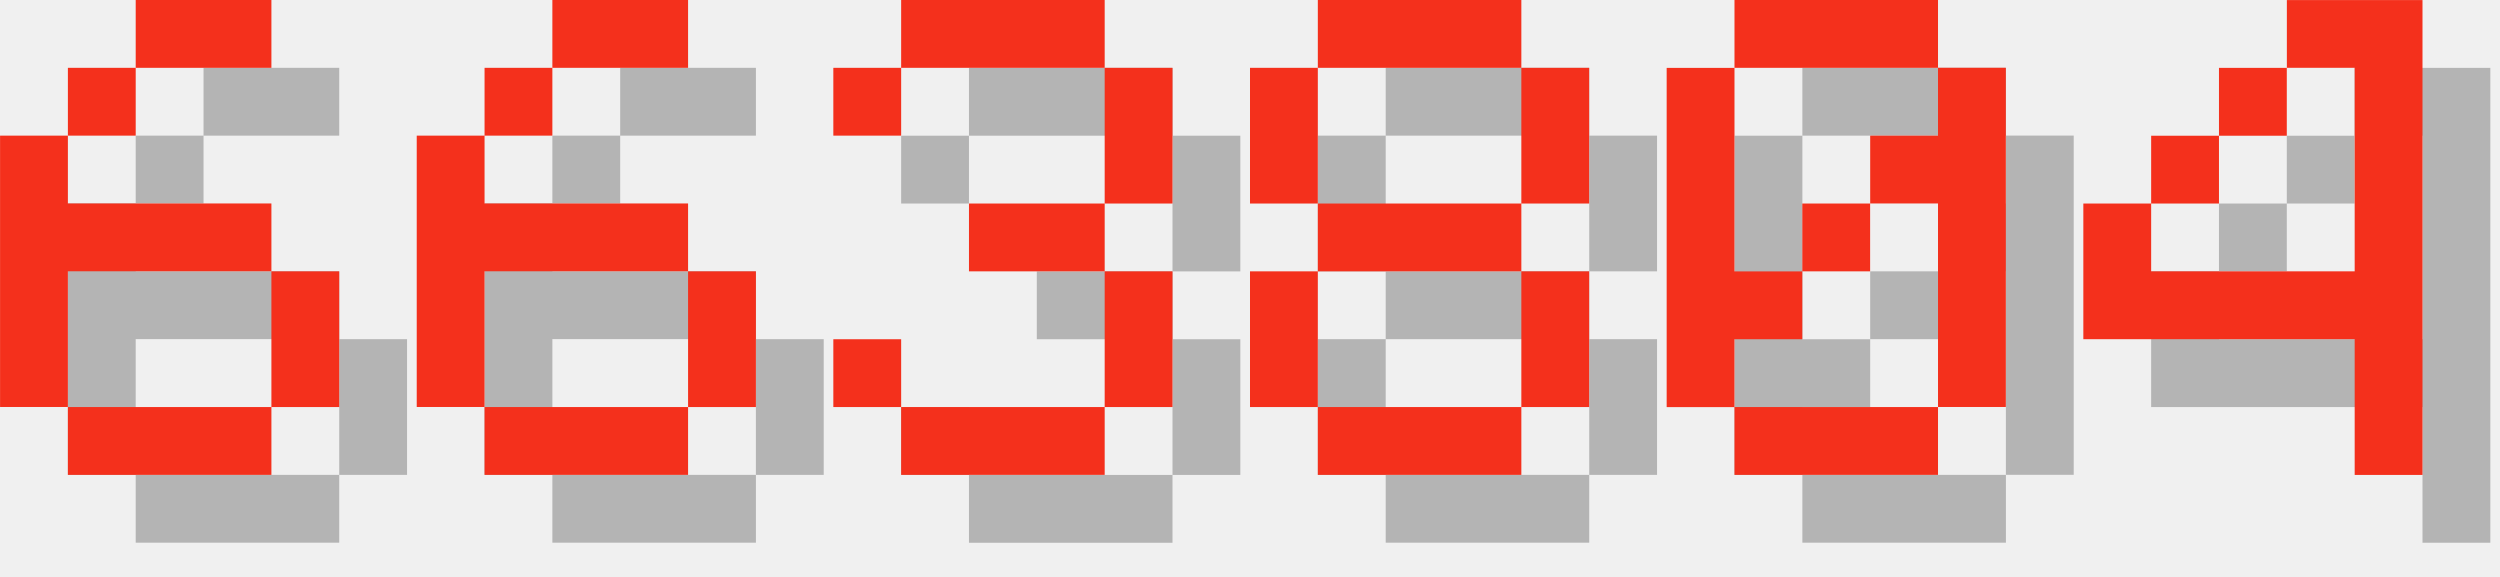
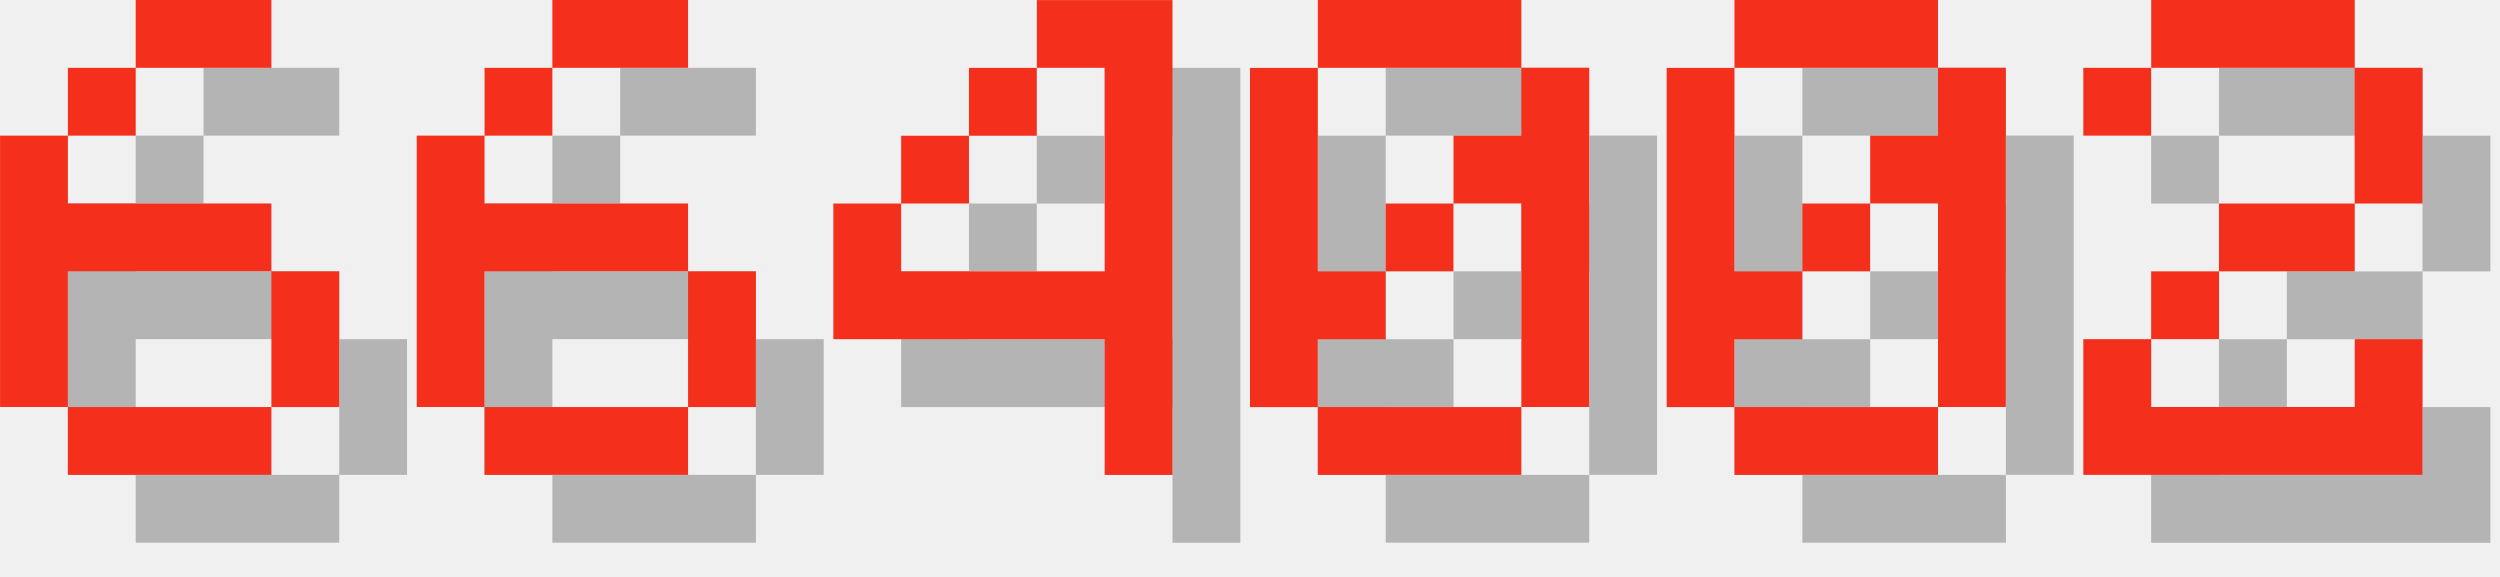
<svg xmlns="http://www.w3.org/2000/svg" version="1.1" width="156.0" height="36">
  <style>
        .text-foreground {
            fill: #F4301C;
        }
        .text-shadow {
            fill: #000000;
            fill-opacity: 0.25;
        }
    </style>
  <g class="digit" id="digit_6" transform="translate(0.0, 0), scale(4)">
    <path id="digit_6_shadow" class="text-shadow" d="m3.175 1.058v1.058h2.117v-1.058h-2.117zm0 1.058h-1.058v1.058h1.058v-1.058zm-1.058 1.058h-1.058v4.233h1.058v-2.117h3.175v-1.058h-3.175v-1.058zm3.175 2.117v2.117h1.058v-2.117h-1.058zm0 2.117h-3.175v1.058h3.175v-1.058z" fill-opacity=".5" style="paint-order:stroke fill markers" />
    <path id="digit_6_fg" class="text-foreground" d="m2.117 0v1.058h2.117v-1.058h-2.117zm0 1.058h-1.058v1.058h1.058v-1.058zm-1.058 1.058h-1.058v4.233h1.058v-2.117h3.175v-1.058h-3.175v-1.058zm3.175 2.117v2.117h1.058v-2.117h-1.058zm0 2.117h-3.175v1.058h3.175v-1.058z" fill="#fff" style="paint-order:stroke fill markers" />
  </g>
  <g class="digit" id="digit_6" transform="translate(26.0, 0), scale(4)">
    <path id="digit_6_shadow" class="text-shadow" d="m3.175 1.058v1.058h2.117v-1.058h-2.117zm0 1.058h-1.058v1.058h1.058v-1.058zm-1.058 1.058h-1.058v4.233h1.058v-2.117h3.175v-1.058h-3.175v-1.058zm3.175 2.117v2.117h1.058v-2.117h-1.058zm0 2.117h-3.175v1.058h3.175v-1.058z" fill-opacity=".5" style="paint-order:stroke fill markers" />
    <path id="digit_6_fg" class="text-foreground" d="m2.117 0v1.058h2.117v-1.058h-2.117zm0 1.058h-1.058v1.058h1.058v-1.058zm-1.058 1.058h-1.058v4.233h1.058v-2.117h3.175v-1.058h-3.175v-1.058zm3.175 2.117v2.117h1.058v-2.117h-1.058zm0 2.117h-3.175v1.058h3.175v-1.058z" fill="#fff" style="paint-order:stroke fill markers" />
  </g>
-   <g class="digit" id="digit_3" transform="translate(52.0, 0), scale(4)">
-     <path id="digit_3_shadow" class="text-shadow" d="m1.058 2.117v1.058h1.058v-1.058h3.175v2.117h-2.117v1.058h2.117v2.117h-3.175v-1.058h-1.058v1.058h1.058v1.058h3.175v-1.058h1.058v-2.117h-1.058v-1.058h1.058v-2.117h-1.058v-1.058h-3.175v1.058h-1.058z" fill-opacity=".5" style="paint-order:stroke fill markers" />
-     <path id="digit_3_fg" class="text-foreground" d="m0 1.058v1.058h1.058v-1.058h3.175v2.117h-2.117v1.058h2.117v2.117h-3.175v-1.058h-1.058v1.058h1.058v1.058h3.175v-1.058h1.058v-2.117h-1.058v-1.058h1.058v-2.117h-1.058v-1.058h-3.175v1.058h-1.058z" fill="#fff" style="paint-order:stroke fill markers" />
+   <g class="digit" id="digit_4" transform="translate(52.0, 0), scale(4)">
+     <path id="digit_4_shadow" class="text-shadow" d="m4.233 1.058v1.058h1.058v3.175h-3.175v-1.058h-1.058v2.117h4.233v2.117h1.058v-7.408h-2.117zm-2.117 3.175h1.058v-1.058h-1.058v1.058zm1.058-1.058h1.058v-1.058h-1.058v1.058z" fill-opacity=".5" style="paint-order:stroke fill markers" />
+     <path id="digit_4_fg" class="text-foreground" d="m3.175 0v1.058h1.058v3.175h-3.175v-1.058h-1.058v2.117h4.233v2.117h1.058v-7.408h-2.117zm-2.117 3.175h1.058v-1.058h-1.058v1.058zm1.058-1.058h1.058v-1.058h-1.058v1.058z" fill="#fff" style="paint-order:stroke fill markers" />
  </g>
-   <g class="digit" id="digit_8" transform="translate(78.0, 0), scale(4)">
-     <path id="digit_8_shadow" class="text-shadow" d="m2.117 1.058v1.058h3.175v-1.058h-3.175zm3.175 1.058v2.117h1.058v-2.117h-1.058zm0 2.117h-3.175v1.058h3.175v-1.058zm0 1.058v2.117h1.058v-2.117h-1.058zm0 2.117h-3.175v1.058h3.175v-1.058zm-3.175 0v-2.117h-1.058v2.117h1.058zm0-3.175v-2.117h-1.058v2.117h1.058z" fill-opacity=".5" style="paint-order:stroke fill markers" />
-     <path id="digit_8_fg" class="text-foreground" d="m1.058 0v1.058h3.175v-1.058h-3.175zm3.175 1.058v2.117h1.058v-2.117h-1.058zm0 2.117h-3.175v1.058h3.175v-1.058zm0 1.058v2.117h1.058v-2.117h-1.058zm0 2.117h-3.175v1.058h3.175v-1.058zm-3.175 0v-2.117h-1.058v2.117h1.058zm0-3.175v-2.117h-1.058v2.117h1.058z" fill="#fff" style="paint-order:stroke fill markers" />
+   <g class="digit" id="digit_0" transform="translate(78.0, 0), scale(4)">
+     <path id="digit_0_shadow" class="text-shadow" d="m2.117 1.058v1.058h3.175v-1.058h-3.175zm3.175 1.058v1.058h-1.058v1.058h1.058v3.175h1.058v-5.292h-1.058zm0 5.292h-3.175v1.058h3.175v-1.058zm-3.175 0v-1.058h1.058v-1.058h-1.058v-3.175h-1.058v5.292h1.058zm1.058-2.117h1.058v-1.058h-1.058v1.058z" fill-opacity=".5" style="paint-order:stroke fill markers" />
+     <path id="digit_0_fg" class="text-foreground" d="m1.058 0v1.058h3.175v-1.058h-3.175zm3.175 1.058v1.058h-1.058v1.058h1.058v3.175h1.058v-5.292h-1.058zm0 5.292h-3.175v1.058h3.175v-1.058zm-3.175 0v-1.058h1.058v-1.058h-1.058v-3.175h-1.058v5.292h1.058zm1.058-2.117h1.058v-1.058h-1.058v1.058z" fill="#fff" style="paint-order:stroke fill markers" />
  </g>
  <g class="digit" id="digit_0" transform="translate(104.0, 0), scale(4)">
    <path id="digit_0_shadow" class="text-shadow" d="m2.117 1.058v1.058h3.175v-1.058h-3.175zm3.175 1.058v1.058h-1.058v1.058h1.058v3.175h1.058v-5.292h-1.058zm0 5.292h-3.175v1.058h3.175v-1.058zm-3.175 0v-1.058h1.058v-1.058h-1.058v-3.175h-1.058v5.292h1.058zm1.058-2.117h1.058v-1.058h-1.058v1.058z" fill-opacity=".5" style="paint-order:stroke fill markers" />
    <path id="digit_0_fg" class="text-foreground" d="m1.058 0v1.058h3.175v-1.058h-3.175zm3.175 1.058v1.058h-1.058v1.058h1.058v3.175h1.058v-5.292h-1.058zm0 5.292h-3.175v1.058h3.175v-1.058zm-3.175 0v-1.058h1.058v-1.058h-1.058v-3.175h-1.058v5.292h1.058zm1.058-2.117h1.058v-1.058h-1.058v1.058z" fill="#fff" style="paint-order:stroke fill markers" />
  </g>
-   <g class="digit" id="digit_4" transform="translate(130.0, 0), scale(4)">
-     <path id="digit_4_shadow" class="text-shadow" d="m4.233 1.058v1.058h1.058v3.175h-3.175v-1.058h-1.058v2.117h4.233v2.117h1.058v-7.408h-2.117zm-2.117 3.175h1.058v-1.058h-1.058v1.058zm1.058-1.058h1.058v-1.058h-1.058v1.058z" fill-opacity=".5" style="paint-order:stroke fill markers" />
-     <path id="digit_4_fg" class="text-foreground" d="m3.175 0v1.058h1.058v3.175h-3.175v-1.058h-1.058v2.117h4.233v2.117h1.058v-7.408h-2.117zm-2.117 3.175h1.058v-1.058h-1.058v1.058zm1.058-1.058h1.058v-1.058h-1.058v1.058z" fill="#fff" style="paint-order:stroke fill markers" />
+   <g class="digit" id="digit_2" transform="translate(130.0, 0), scale(4)">
+     <path id="digit_2_shadow" class="text-shadow" d="m1.058 2.117v1.058h1.058v-1.058h3.175v2.117h-2.117v1.058h-1.058v1.058h-1.058v2.117h5.292v-2.117h-1.058v1.058h-3.175v-1.058h1.058v-1.058h2.117v-1.058h1.058v-2.117h-1.058v-1.058h-3.175v1.058h-1.058z" fill-opacity=".5" style="paint-order:stroke fill markers" />
+     <path id="digit_2_fg" class="text-foreground" d="m0 1.058v1.058h1.058v-1.058h3.175v2.117h-2.117v1.058h-1.058v1.058h-1.058v2.117h5.292v-2.117h-1.058v1.058h-3.175v-1.058h1.058v-1.058h2.117v-1.058h1.058v-2.117h-1.058v-1.058h-3.175v1.058h-1.058z" fill="#fff" style="paint-order:stroke fill markers" />
  </g>
</svg>
